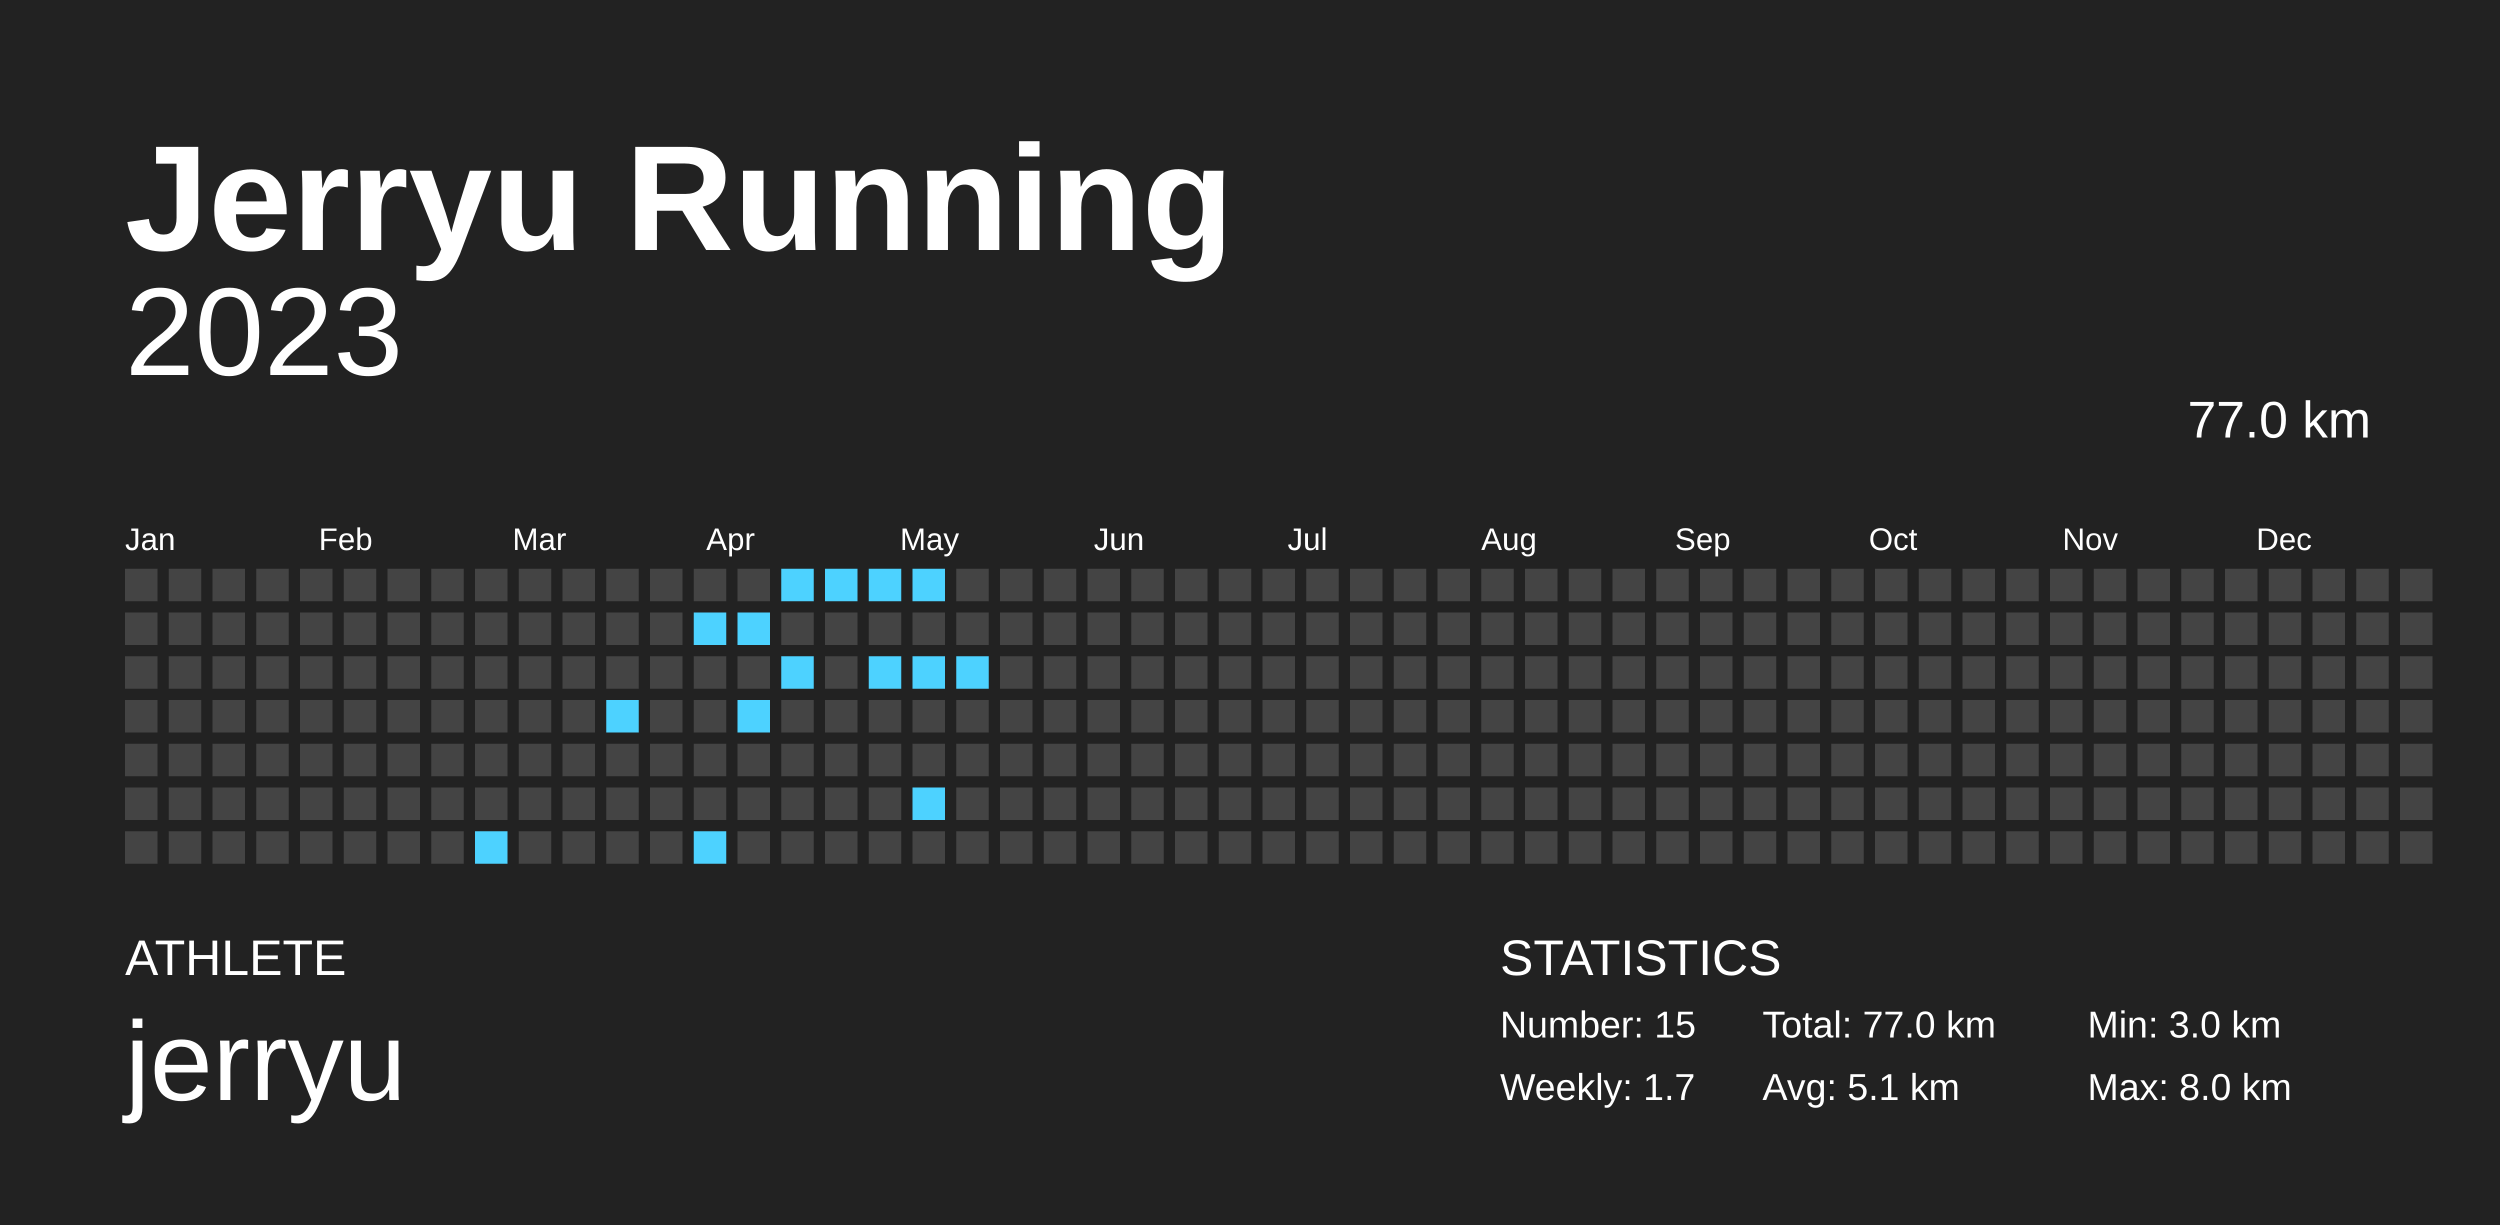
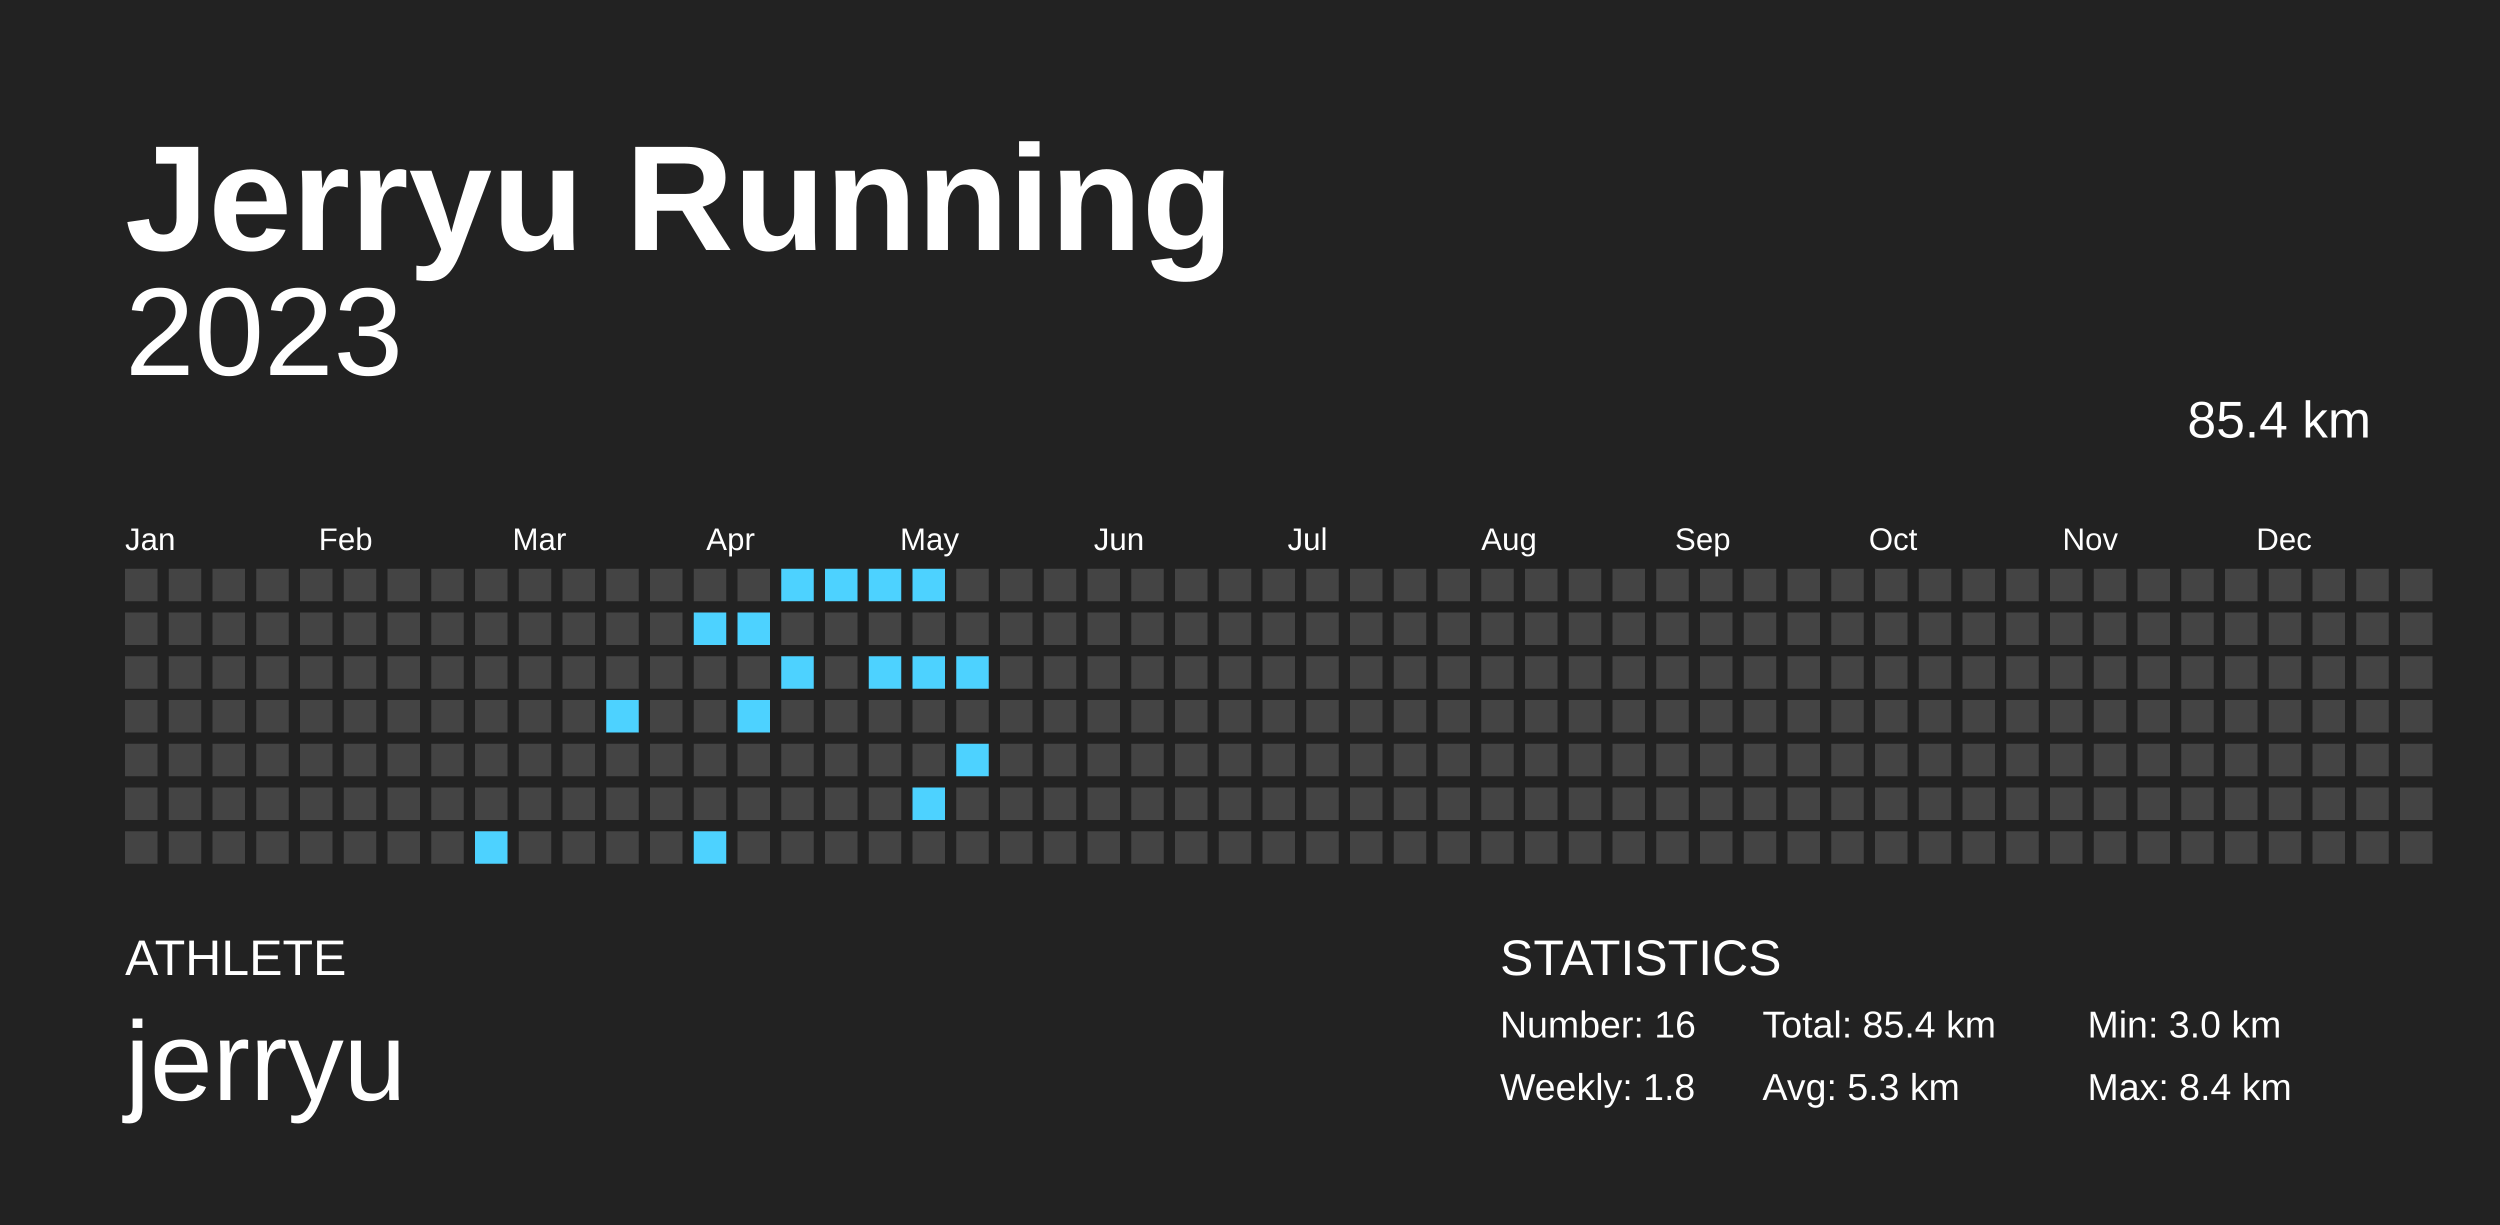
<svg xmlns="http://www.w3.org/2000/svg" baseProfile="full" height="98mm" version="1.1" viewBox="0,0,200,98" width="200mm">
  <defs />
  <rect fill="#222222" height="98" width="200" x="0" y="0" />
  <text fill="#FFFFFF" style="font-size:12px; font-family:Arial; font-weight:bold;" x="10" y="20">Jerryu Running</text>
  <text fill="#FFFFFF" style="font-size:4px; font-family:Arial" x="10" y="78">ATHLETE</text>
  <text fill="#FFFFFF" style="font-size:9px; font-family:Arial" x="10" y="88">jerryu</text>
  <text fill="#FFFFFF" style="font-size:4px; font-family:Arial" x="120" y="78">STATISTICS</text>
-   <text fill="#FFFFFF" style="font-size:3px; font-family:Arial" x="120" y="83">Number: 15</text>
-   <text fill="#FFFFFF" style="font-size:3px; font-family:Arial" x="120" y="88">Weekly: 1.7</text>
-   <text fill="#FFFFFF" style="font-size:3px; font-family:Arial" x="141" y="83">Total: 77.0 km</text>
-   <text fill="#FFFFFF" style="font-size:3px; font-family:Arial" x="141" y="88">Avg: 5.1 km</text>
+   <text fill="#FFFFFF" style="font-size:3px; font-family:Arial" x="120" y="83">Number: 16</text>
+   <text fill="#FFFFFF" style="font-size:3px; font-family:Arial" x="120" y="88">Weekly: 1.8</text>
+   <text fill="#FFFFFF" style="font-size:3px; font-family:Arial" x="141" y="83">Total: 85.4 km</text>
+   <text fill="#FFFFFF" style="font-size:3px; font-family:Arial" x="141" y="88">Avg: 5.3 km</text>
  <text fill="#FFFFFF" style="font-size:3px; font-family:Arial" x="167" y="83">Min: 3.0 km</text>
-   <text fill="#FFFFFF" style="font-size:3px; font-family:Arial" x="167" y="88">Max: 8.0 km</text>
+   <text fill="#FFFFFF" style="font-size:3px; font-family:Arial" x="167" y="88">Max: 8.4 km</text>
  <text alignment-baseline="hanging" fill="#FFFFFF" style="font-size:10.0px; font-family:Arial;" x="10" y="30">2023</text>
-   <text alignment-baseline="hanging" fill="#FFFFFF" style="font-size:4.125px; font-family:Arial;" x="175" y="35">77.0 km</text>
+   <text alignment-baseline="hanging" fill="#FFFFFF" style="font-size:4.125px; font-family:Arial;" x="175" y="35">85.4 km</text>
  <text fill="#FFFFFF" style="font-size:2.5px; font-family:Arial" x="10.0" y="44">Jan</text>
  <text fill="#FFFFFF" style="font-size:2.5px; font-family:Arial" x="25.5" y="44">Feb</text>
  <text fill="#FFFFFF" style="font-size:2.5px; font-family:Arial" x="41.0" y="44">Mar</text>
  <text fill="#FFFFFF" style="font-size:2.5px; font-family:Arial" x="56.5" y="44">Apr</text>
  <text fill="#FFFFFF" style="font-size:2.5px; font-family:Arial" x="72.0" y="44">May</text>
  <text fill="#FFFFFF" style="font-size:2.5px; font-family:Arial" x="87.5" y="44">Jun</text>
  <text fill="#FFFFFF" style="font-size:2.5px; font-family:Arial" x="103.0" y="44">Jul</text>
  <text fill="#FFFFFF" style="font-size:2.5px; font-family:Arial" x="118.5" y="44">Aug</text>
  <text fill="#FFFFFF" style="font-size:2.5px; font-family:Arial" x="134.0" y="44">Sep</text>
  <text fill="#FFFFFF" style="font-size:2.5px; font-family:Arial" x="149.5" y="44">Oct</text>
  <text fill="#FFFFFF" style="font-size:2.5px; font-family:Arial" x="165.0" y="44">Nov</text>
  <text fill="#FFFFFF" style="font-size:2.5px; font-family:Arial" x="180.5" y="44">Dec</text>
  <rect fill="#444444" height="2.6" width="2.6" x="10.0" y="45.5" />
  <rect fill="#444444" height="2.6" width="2.6" x="10.0" y="49.0" />
  <rect fill="#444444" height="2.6" width="2.6" x="10.0" y="52.5" />
  <rect fill="#444444" height="2.6" width="2.6" x="10.0" y="56.0" />
  <rect fill="#444444" height="2.6" width="2.6" x="10.0" y="59.5" />
  <rect fill="#444444" height="2.6" width="2.6" x="10.0" y="63.0" />
  <rect fill="#444444" height="2.6" width="2.6" x="10.0" y="66.5" />
  <rect fill="#444444" height="2.6" width="2.6" x="13.5" y="45.5" />
  <rect fill="#444444" height="2.6" width="2.6" x="13.5" y="49.0" />
  <rect fill="#444444" height="2.6" width="2.6" x="13.5" y="52.5" />
  <rect fill="#444444" height="2.6" width="2.6" x="13.5" y="56.0" />
  <rect fill="#444444" height="2.6" width="2.6" x="13.5" y="59.5" />
  <rect fill="#444444" height="2.6" width="2.6" x="13.5" y="63.0" />
  <rect fill="#444444" height="2.6" width="2.6" x="13.5" y="66.5" />
  <rect fill="#444444" height="2.6" width="2.6" x="17.0" y="45.5" />
  <rect fill="#444444" height="2.6" width="2.6" x="17.0" y="49.0" />
  <rect fill="#444444" height="2.6" width="2.6" x="17.0" y="52.5" />
  <rect fill="#444444" height="2.6" width="2.6" x="17.0" y="56.0" />
  <rect fill="#444444" height="2.6" width="2.6" x="17.0" y="59.5" />
  <rect fill="#444444" height="2.6" width="2.6" x="17.0" y="63.0" />
  <rect fill="#444444" height="2.6" width="2.6" x="17.0" y="66.5" />
  <rect fill="#444444" height="2.6" width="2.6" x="20.5" y="45.5" />
  <rect fill="#444444" height="2.6" width="2.6" x="20.5" y="49.0" />
  <rect fill="#444444" height="2.6" width="2.6" x="20.5" y="52.5" />
  <rect fill="#444444" height="2.6" width="2.6" x="20.5" y="56.0" />
  <rect fill="#444444" height="2.6" width="2.6" x="20.5" y="59.5" />
  <rect fill="#444444" height="2.6" width="2.6" x="20.5" y="63.0" />
  <rect fill="#444444" height="2.6" width="2.6" x="20.5" y="66.5" />
  <rect fill="#444444" height="2.6" width="2.6" x="24.0" y="45.5" />
  <rect fill="#444444" height="2.6" width="2.6" x="24.0" y="49.0" />
  <rect fill="#444444" height="2.6" width="2.6" x="24.0" y="52.5" />
  <rect fill="#444444" height="2.6" width="2.6" x="24.0" y="56.0" />
  <rect fill="#444444" height="2.6" width="2.6" x="24.0" y="59.5" />
  <rect fill="#444444" height="2.6" width="2.6" x="24.0" y="63.0" />
  <rect fill="#444444" height="2.6" width="2.6" x="24.0" y="66.5" />
  <rect fill="#444444" height="2.6" width="2.6" x="27.5" y="45.5" />
  <rect fill="#444444" height="2.6" width="2.6" x="27.5" y="49.0" />
  <rect fill="#444444" height="2.6" width="2.6" x="27.5" y="52.5" />
  <rect fill="#444444" height="2.6" width="2.6" x="27.5" y="56.0" />
  <rect fill="#444444" height="2.6" width="2.6" x="27.5" y="59.5" />
  <rect fill="#444444" height="2.6" width="2.6" x="27.5" y="63.0" />
  <rect fill="#444444" height="2.6" width="2.6" x="27.5" y="66.5" />
  <rect fill="#444444" height="2.6" width="2.6" x="31.0" y="45.5" />
  <rect fill="#444444" height="2.6" width="2.6" x="31.0" y="49.0" />
  <rect fill="#444444" height="2.6" width="2.6" x="31.0" y="52.5" />
  <rect fill="#444444" height="2.6" width="2.6" x="31.0" y="56.0" />
  <rect fill="#444444" height="2.6" width="2.6" x="31.0" y="59.5" />
  <rect fill="#444444" height="2.6" width="2.6" x="31.0" y="63.0" />
  <rect fill="#444444" height="2.6" width="2.6" x="31.0" y="66.5" />
  <rect fill="#444444" height="2.6" width="2.6" x="34.5" y="45.5" />
  <rect fill="#444444" height="2.6" width="2.6" x="34.5" y="49.0" />
  <rect fill="#444444" height="2.6" width="2.6" x="34.5" y="52.5" />
  <rect fill="#444444" height="2.6" width="2.6" x="34.5" y="56.0" />
  <rect fill="#444444" height="2.6" width="2.6" x="34.5" y="59.5" />
  <rect fill="#444444" height="2.6" width="2.6" x="34.5" y="63.0" />
  <rect fill="#444444" height="2.6" width="2.6" x="34.5" y="66.5" />
  <rect fill="#444444" height="2.6" width="2.6" x="38.0" y="45.5" />
  <rect fill="#444444" height="2.6" width="2.6" x="38.0" y="49.0" />
  <rect fill="#444444" height="2.6" width="2.6" x="38.0" y="52.5" />
  <rect fill="#444444" height="2.6" width="2.6" x="38.0" y="56.0" />
  <rect fill="#444444" height="2.6" width="2.6" x="38.0" y="59.5" />
  <rect fill="#444444" height="2.6" width="2.6" x="38.0" y="63.0" />
  <rect fill="#4dd2ff" height="2.6" width="2.6" x="38.0" y="66.5" />
  <rect fill="#444444" height="2.6" width="2.6" x="41.5" y="45.5" />
  <rect fill="#444444" height="2.6" width="2.6" x="41.5" y="49.0" />
  <rect fill="#444444" height="2.6" width="2.6" x="41.5" y="52.5" />
  <rect fill="#444444" height="2.6" width="2.6" x="41.5" y="56.0" />
  <rect fill="#444444" height="2.6" width="2.6" x="41.5" y="59.5" />
  <rect fill="#444444" height="2.6" width="2.6" x="41.5" y="63.0" />
  <rect fill="#444444" height="2.6" width="2.6" x="41.5" y="66.5" />
  <rect fill="#444444" height="2.6" width="2.6" x="45.0" y="45.5" />
  <rect fill="#444444" height="2.6" width="2.6" x="45.0" y="49.0" />
  <rect fill="#444444" height="2.6" width="2.6" x="45.0" y="52.5" />
  <rect fill="#444444" height="2.6" width="2.6" x="45.0" y="56.0" />
  <rect fill="#444444" height="2.6" width="2.6" x="45.0" y="59.5" />
  <rect fill="#444444" height="2.6" width="2.6" x="45.0" y="63.0" />
  <rect fill="#444444" height="2.6" width="2.6" x="45.0" y="66.5" />
  <rect fill="#444444" height="2.6" width="2.6" x="48.5" y="45.5" />
  <rect fill="#444444" height="2.6" width="2.6" x="48.5" y="49.0" />
  <rect fill="#444444" height="2.6" width="2.6" x="48.5" y="52.5" />
  <rect fill="#4dd2ff" height="2.6" width="2.6" x="48.5" y="56.0" />
  <rect fill="#444444" height="2.6" width="2.6" x="48.5" y="59.5" />
  <rect fill="#444444" height="2.6" width="2.6" x="48.5" y="63.0" />
  <rect fill="#444444" height="2.6" width="2.6" x="48.5" y="66.5" />
  <rect fill="#444444" height="2.6" width="2.6" x="52.0" y="45.5" />
  <rect fill="#444444" height="2.6" width="2.6" x="52.0" y="49.0" />
  <rect fill="#444444" height="2.6" width="2.6" x="52.0" y="52.5" />
  <rect fill="#444444" height="2.6" width="2.6" x="52.0" y="56.0" />
  <rect fill="#444444" height="2.6" width="2.6" x="52.0" y="59.5" />
  <rect fill="#444444" height="2.6" width="2.6" x="52.0" y="63.0" />
  <rect fill="#444444" height="2.6" width="2.6" x="52.0" y="66.5" />
  <rect fill="#444444" height="2.6" width="2.6" x="55.5" y="45.5" />
  <rect fill="#4dd2ff" height="2.6" width="2.6" x="55.5" y="49.0" />
  <rect fill="#444444" height="2.6" width="2.6" x="55.5" y="52.5" />
  <rect fill="#444444" height="2.6" width="2.6" x="55.5" y="56.0" />
  <rect fill="#444444" height="2.6" width="2.6" x="55.5" y="59.5" />
  <rect fill="#444444" height="2.6" width="2.6" x="55.5" y="63.0" />
  <rect fill="#4dd2ff" height="2.6" width="2.6" x="55.5" y="66.5" />
  <rect fill="#444444" height="2.6" width="2.6" x="59.0" y="45.5" />
  <rect fill="#4dd2ff" height="2.6" width="2.6" x="59.0" y="49.0" />
  <rect fill="#444444" height="2.6" width="2.6" x="59.0" y="52.5" />
  <rect fill="#4dd2ff" height="2.6" width="2.6" x="59.0" y="56.0" />
  <rect fill="#444444" height="2.6" width="2.6" x="59.0" y="59.5" />
  <rect fill="#444444" height="2.6" width="2.6" x="59.0" y="63.0" />
  <rect fill="#444444" height="2.6" width="2.6" x="59.0" y="66.5" />
  <rect fill="#4dd2ff" height="2.6" width="2.6" x="62.5" y="45.5" />
  <rect fill="#444444" height="2.6" width="2.6" x="62.5" y="49.0" />
  <rect fill="#4dd2ff" height="2.6" width="2.6" x="62.5" y="52.5" />
  <rect fill="#444444" height="2.6" width="2.6" x="62.5" y="56.0" />
  <rect fill="#444444" height="2.6" width="2.6" x="62.5" y="59.5" />
  <rect fill="#444444" height="2.6" width="2.6" x="62.5" y="63.0" />
  <rect fill="#444444" height="2.6" width="2.6" x="62.5" y="66.5" />
  <rect fill="#4dd2ff" height="2.6" width="2.6" x="66.0" y="45.5" />
  <rect fill="#444444" height="2.6" width="2.6" x="66.0" y="49.0" />
  <rect fill="#444444" height="2.6" width="2.6" x="66.0" y="52.5" />
  <rect fill="#444444" height="2.6" width="2.6" x="66.0" y="56.0" />
  <rect fill="#444444" height="2.6" width="2.6" x="66.0" y="59.5" />
  <rect fill="#444444" height="2.6" width="2.6" x="66.0" y="63.0" />
  <rect fill="#444444" height="2.6" width="2.6" x="66.0" y="66.5" />
  <rect fill="#4dd2ff" height="2.6" width="2.6" x="69.5" y="45.5" />
  <rect fill="#444444" height="2.6" width="2.6" x="69.5" y="49.0" />
  <rect fill="#4dd2ff" height="2.6" width="2.6" x="69.5" y="52.5" />
  <rect fill="#444444" height="2.6" width="2.6" x="69.5" y="56.0" />
  <rect fill="#444444" height="2.6" width="2.6" x="69.5" y="59.5" />
  <rect fill="#444444" height="2.6" width="2.6" x="69.5" y="63.0" />
  <rect fill="#444444" height="2.6" width="2.6" x="69.5" y="66.5" />
  <rect fill="#4dd2ff" height="2.6" width="2.6" x="73.0" y="45.5" />
  <rect fill="#444444" height="2.6" width="2.6" x="73.0" y="49.0" />
  <rect fill="#4dd2ff" height="2.6" width="2.6" x="73.0" y="52.5" />
  <rect fill="#444444" height="2.6" width="2.6" x="73.0" y="56.0" />
  <rect fill="#444444" height="2.6" width="2.6" x="73.0" y="59.5" />
  <rect fill="#4dd2ff" height="2.6" width="2.6" x="73.0" y="63.0" />
  <rect fill="#444444" height="2.6" width="2.6" x="73.0" y="66.5" />
  <rect fill="#444444" height="2.6" width="2.6" x="76.5" y="45.5" />
  <rect fill="#444444" height="2.6" width="2.6" x="76.5" y="49.0" />
  <rect fill="#4dd2ff" height="2.6" width="2.6" x="76.5" y="52.5" />
  <rect fill="#444444" height="2.6" width="2.6" x="76.5" y="56.0" />
-   <rect fill="#444444" height="2.6" width="2.6" x="76.5" y="59.5" />
+   <rect fill="#4dd2ff" height="2.6" width="2.6" x="76.5" y="59.5" />
  <rect fill="#444444" height="2.6" width="2.6" x="76.5" y="63.0" />
  <rect fill="#444444" height="2.6" width="2.6" x="76.5" y="66.5" />
  <rect fill="#444444" height="2.6" width="2.6" x="80.0" y="45.5" />
  <rect fill="#444444" height="2.6" width="2.6" x="80.0" y="49.0" />
  <rect fill="#444444" height="2.6" width="2.6" x="80.0" y="52.5" />
  <rect fill="#444444" height="2.6" width="2.6" x="80.0" y="56.0" />
  <rect fill="#444444" height="2.6" width="2.6" x="80.0" y="59.5" />
  <rect fill="#444444" height="2.6" width="2.6" x="80.0" y="63.0" />
  <rect fill="#444444" height="2.6" width="2.6" x="80.0" y="66.5" />
  <rect fill="#444444" height="2.6" width="2.6" x="83.5" y="45.5" />
  <rect fill="#444444" height="2.6" width="2.6" x="83.5" y="49.0" />
  <rect fill="#444444" height="2.6" width="2.6" x="83.5" y="52.5" />
  <rect fill="#444444" height="2.6" width="2.6" x="83.5" y="56.0" />
  <rect fill="#444444" height="2.6" width="2.6" x="83.5" y="59.5" />
  <rect fill="#444444" height="2.6" width="2.6" x="83.5" y="63.0" />
  <rect fill="#444444" height="2.6" width="2.6" x="83.5" y="66.5" />
  <rect fill="#444444" height="2.6" width="2.6" x="87.0" y="45.5" />
  <rect fill="#444444" height="2.6" width="2.6" x="87.0" y="49.0" />
  <rect fill="#444444" height="2.6" width="2.6" x="87.0" y="52.5" />
  <rect fill="#444444" height="2.6" width="2.6" x="87.0" y="56.0" />
  <rect fill="#444444" height="2.6" width="2.6" x="87.0" y="59.5" />
  <rect fill="#444444" height="2.6" width="2.6" x="87.0" y="63.0" />
  <rect fill="#444444" height="2.6" width="2.6" x="87.0" y="66.5" />
  <rect fill="#444444" height="2.6" width="2.6" x="90.5" y="45.5" />
  <rect fill="#444444" height="2.6" width="2.6" x="90.5" y="49.0" />
  <rect fill="#444444" height="2.6" width="2.6" x="90.5" y="52.5" />
  <rect fill="#444444" height="2.6" width="2.6" x="90.5" y="56.0" />
  <rect fill="#444444" height="2.6" width="2.6" x="90.5" y="59.5" />
  <rect fill="#444444" height="2.6" width="2.6" x="90.5" y="63.0" />
  <rect fill="#444444" height="2.6" width="2.6" x="90.5" y="66.5" />
  <rect fill="#444444" height="2.6" width="2.6" x="94.0" y="45.5" />
  <rect fill="#444444" height="2.6" width="2.6" x="94.0" y="49.0" />
  <rect fill="#444444" height="2.6" width="2.6" x="94.0" y="52.5" />
  <rect fill="#444444" height="2.6" width="2.6" x="94.0" y="56.0" />
  <rect fill="#444444" height="2.6" width="2.6" x="94.0" y="59.5" />
  <rect fill="#444444" height="2.6" width="2.6" x="94.0" y="63.0" />
  <rect fill="#444444" height="2.6" width="2.6" x="94.0" y="66.5" />
  <rect fill="#444444" height="2.6" width="2.6" x="97.5" y="45.5" />
  <rect fill="#444444" height="2.6" width="2.6" x="97.5" y="49.0" />
  <rect fill="#444444" height="2.6" width="2.6" x="97.5" y="52.5" />
  <rect fill="#444444" height="2.6" width="2.6" x="97.5" y="56.0" />
  <rect fill="#444444" height="2.6" width="2.6" x="97.5" y="59.5" />
  <rect fill="#444444" height="2.6" width="2.6" x="97.5" y="63.0" />
  <rect fill="#444444" height="2.6" width="2.6" x="97.5" y="66.5" />
  <rect fill="#444444" height="2.6" width="2.6" x="101.0" y="45.5" />
  <rect fill="#444444" height="2.6" width="2.6" x="101.0" y="49.0" />
  <rect fill="#444444" height="2.6" width="2.6" x="101.0" y="52.5" />
  <rect fill="#444444" height="2.6" width="2.6" x="101.0" y="56.0" />
  <rect fill="#444444" height="2.6" width="2.6" x="101.0" y="59.5" />
  <rect fill="#444444" height="2.6" width="2.6" x="101.0" y="63.0" />
  <rect fill="#444444" height="2.6" width="2.6" x="101.0" y="66.5" />
  <rect fill="#444444" height="2.6" width="2.6" x="104.5" y="45.5" />
  <rect fill="#444444" height="2.6" width="2.6" x="104.5" y="49.0" />
  <rect fill="#444444" height="2.6" width="2.6" x="104.5" y="52.5" />
  <rect fill="#444444" height="2.6" width="2.6" x="104.5" y="56.0" />
  <rect fill="#444444" height="2.6" width="2.6" x="104.5" y="59.5" />
  <rect fill="#444444" height="2.6" width="2.6" x="104.5" y="63.0" />
  <rect fill="#444444" height="2.6" width="2.6" x="104.5" y="66.5" />
  <rect fill="#444444" height="2.6" width="2.6" x="108.0" y="45.5" />
  <rect fill="#444444" height="2.6" width="2.6" x="108.0" y="49.0" />
  <rect fill="#444444" height="2.6" width="2.6" x="108.0" y="52.5" />
  <rect fill="#444444" height="2.6" width="2.6" x="108.0" y="56.0" />
  <rect fill="#444444" height="2.6" width="2.6" x="108.0" y="59.5" />
  <rect fill="#444444" height="2.6" width="2.6" x="108.0" y="63.0" />
  <rect fill="#444444" height="2.6" width="2.6" x="108.0" y="66.5" />
  <rect fill="#444444" height="2.6" width="2.6" x="111.5" y="45.5" />
  <rect fill="#444444" height="2.6" width="2.6" x="111.5" y="49.0" />
  <rect fill="#444444" height="2.6" width="2.6" x="111.5" y="52.5" />
  <rect fill="#444444" height="2.6" width="2.6" x="111.5" y="56.0" />
  <rect fill="#444444" height="2.6" width="2.6" x="111.5" y="59.5" />
  <rect fill="#444444" height="2.6" width="2.6" x="111.5" y="63.0" />
  <rect fill="#444444" height="2.6" width="2.6" x="111.5" y="66.5" />
  <rect fill="#444444" height="2.6" width="2.6" x="115.0" y="45.5" />
  <rect fill="#444444" height="2.6" width="2.6" x="115.0" y="49.0" />
  <rect fill="#444444" height="2.6" width="2.6" x="115.0" y="52.5" />
  <rect fill="#444444" height="2.6" width="2.6" x="115.0" y="56.0" />
  <rect fill="#444444" height="2.6" width="2.6" x="115.0" y="59.5" />
  <rect fill="#444444" height="2.6" width="2.6" x="115.0" y="63.0" />
  <rect fill="#444444" height="2.6" width="2.6" x="115.0" y="66.5" />
  <rect fill="#444444" height="2.6" width="2.6" x="118.5" y="45.5" />
  <rect fill="#444444" height="2.6" width="2.6" x="118.5" y="49.0" />
  <rect fill="#444444" height="2.6" width="2.6" x="118.5" y="52.5" />
  <rect fill="#444444" height="2.6" width="2.6" x="118.5" y="56.0" />
  <rect fill="#444444" height="2.6" width="2.6" x="118.5" y="59.5" />
  <rect fill="#444444" height="2.6" width="2.6" x="118.5" y="63.0" />
  <rect fill="#444444" height="2.6" width="2.6" x="118.5" y="66.5" />
  <rect fill="#444444" height="2.6" width="2.6" x="122.0" y="45.5" />
  <rect fill="#444444" height="2.6" width="2.6" x="122.0" y="49.0" />
  <rect fill="#444444" height="2.6" width="2.6" x="122.0" y="52.5" />
  <rect fill="#444444" height="2.6" width="2.6" x="122.0" y="56.0" />
  <rect fill="#444444" height="2.6" width="2.6" x="122.0" y="59.5" />
  <rect fill="#444444" height="2.6" width="2.6" x="122.0" y="63.0" />
  <rect fill="#444444" height="2.6" width="2.6" x="122.0" y="66.5" />
  <rect fill="#444444" height="2.6" width="2.6" x="125.5" y="45.5" />
  <rect fill="#444444" height="2.6" width="2.6" x="125.5" y="49.0" />
  <rect fill="#444444" height="2.6" width="2.6" x="125.5" y="52.5" />
  <rect fill="#444444" height="2.6" width="2.6" x="125.5" y="56.0" />
  <rect fill="#444444" height="2.6" width="2.6" x="125.5" y="59.5" />
  <rect fill="#444444" height="2.6" width="2.6" x="125.5" y="63.0" />
  <rect fill="#444444" height="2.6" width="2.6" x="125.5" y="66.5" />
  <rect fill="#444444" height="2.6" width="2.6" x="129.0" y="45.5" />
  <rect fill="#444444" height="2.6" width="2.6" x="129.0" y="49.0" />
  <rect fill="#444444" height="2.6" width="2.6" x="129.0" y="52.5" />
  <rect fill="#444444" height="2.6" width="2.6" x="129.0" y="56.0" />
  <rect fill="#444444" height="2.6" width="2.6" x="129.0" y="59.5" />
  <rect fill="#444444" height="2.6" width="2.6" x="129.0" y="63.0" />
  <rect fill="#444444" height="2.6" width="2.6" x="129.0" y="66.5" />
  <rect fill="#444444" height="2.6" width="2.6" x="132.5" y="45.5" />
  <rect fill="#444444" height="2.6" width="2.6" x="132.5" y="49.0" />
  <rect fill="#444444" height="2.6" width="2.6" x="132.5" y="52.5" />
  <rect fill="#444444" height="2.6" width="2.6" x="132.5" y="56.0" />
  <rect fill="#444444" height="2.6" width="2.6" x="132.5" y="59.5" />
  <rect fill="#444444" height="2.6" width="2.6" x="132.5" y="63.0" />
  <rect fill="#444444" height="2.6" width="2.6" x="132.5" y="66.5" />
  <rect fill="#444444" height="2.6" width="2.6" x="136.0" y="45.5" />
  <rect fill="#444444" height="2.6" width="2.6" x="136.0" y="49.0" />
  <rect fill="#444444" height="2.6" width="2.6" x="136.0" y="52.5" />
  <rect fill="#444444" height="2.6" width="2.6" x="136.0" y="56.0" />
  <rect fill="#444444" height="2.6" width="2.6" x="136.0" y="59.5" />
  <rect fill="#444444" height="2.6" width="2.6" x="136.0" y="63.0" />
  <rect fill="#444444" height="2.6" width="2.6" x="136.0" y="66.5" />
  <rect fill="#444444" height="2.6" width="2.6" x="139.5" y="45.5" />
  <rect fill="#444444" height="2.6" width="2.6" x="139.5" y="49.0" />
  <rect fill="#444444" height="2.6" width="2.6" x="139.5" y="52.5" />
  <rect fill="#444444" height="2.6" width="2.6" x="139.5" y="56.0" />
  <rect fill="#444444" height="2.6" width="2.6" x="139.5" y="59.5" />
  <rect fill="#444444" height="2.6" width="2.6" x="139.5" y="63.0" />
  <rect fill="#444444" height="2.6" width="2.6" x="139.5" y="66.5" />
  <rect fill="#444444" height="2.6" width="2.6" x="143.0" y="45.5" />
  <rect fill="#444444" height="2.6" width="2.6" x="143.0" y="49.0" />
  <rect fill="#444444" height="2.6" width="2.6" x="143.0" y="52.5" />
  <rect fill="#444444" height="2.6" width="2.6" x="143.0" y="56.0" />
  <rect fill="#444444" height="2.6" width="2.6" x="143.0" y="59.5" />
  <rect fill="#444444" height="2.6" width="2.6" x="143.0" y="63.0" />
  <rect fill="#444444" height="2.6" width="2.6" x="143.0" y="66.5" />
  <rect fill="#444444" height="2.6" width="2.6" x="146.5" y="45.5" />
  <rect fill="#444444" height="2.6" width="2.6" x="146.5" y="49.0" />
  <rect fill="#444444" height="2.6" width="2.6" x="146.5" y="52.5" />
  <rect fill="#444444" height="2.6" width="2.6" x="146.5" y="56.0" />
  <rect fill="#444444" height="2.6" width="2.6" x="146.5" y="59.5" />
  <rect fill="#444444" height="2.6" width="2.6" x="146.5" y="63.0" />
  <rect fill="#444444" height="2.6" width="2.6" x="146.5" y="66.5" />
  <rect fill="#444444" height="2.6" width="2.6" x="150.0" y="45.5" />
  <rect fill="#444444" height="2.6" width="2.6" x="150.0" y="49.0" />
  <rect fill="#444444" height="2.6" width="2.6" x="150.0" y="52.5" />
  <rect fill="#444444" height="2.6" width="2.6" x="150.0" y="56.0" />
  <rect fill="#444444" height="2.6" width="2.6" x="150.0" y="59.5" />
  <rect fill="#444444" height="2.6" width="2.6" x="150.0" y="63.0" />
  <rect fill="#444444" height="2.6" width="2.6" x="150.0" y="66.5" />
  <rect fill="#444444" height="2.6" width="2.6" x="153.5" y="45.5" />
  <rect fill="#444444" height="2.6" width="2.6" x="153.5" y="49.0" />
  <rect fill="#444444" height="2.6" width="2.6" x="153.5" y="52.5" />
  <rect fill="#444444" height="2.6" width="2.6" x="153.5" y="56.0" />
  <rect fill="#444444" height="2.6" width="2.6" x="153.5" y="59.5" />
  <rect fill="#444444" height="2.6" width="2.6" x="153.5" y="63.0" />
  <rect fill="#444444" height="2.6" width="2.6" x="153.5" y="66.5" />
  <rect fill="#444444" height="2.6" width="2.6" x="157.0" y="45.5" />
  <rect fill="#444444" height="2.6" width="2.6" x="157.0" y="49.0" />
  <rect fill="#444444" height="2.6" width="2.6" x="157.0" y="52.5" />
  <rect fill="#444444" height="2.6" width="2.6" x="157.0" y="56.0" />
  <rect fill="#444444" height="2.6" width="2.6" x="157.0" y="59.5" />
  <rect fill="#444444" height="2.6" width="2.6" x="157.0" y="63.0" />
  <rect fill="#444444" height="2.6" width="2.6" x="157.0" y="66.5" />
  <rect fill="#444444" height="2.6" width="2.6" x="160.5" y="45.5" />
  <rect fill="#444444" height="2.6" width="2.6" x="160.5" y="49.0" />
  <rect fill="#444444" height="2.6" width="2.6" x="160.5" y="52.5" />
  <rect fill="#444444" height="2.6" width="2.6" x="160.5" y="56.0" />
  <rect fill="#444444" height="2.6" width="2.6" x="160.5" y="59.5" />
  <rect fill="#444444" height="2.6" width="2.6" x="160.5" y="63.0" />
  <rect fill="#444444" height="2.6" width="2.6" x="160.5" y="66.5" />
  <rect fill="#444444" height="2.6" width="2.6" x="164.0" y="45.5" />
  <rect fill="#444444" height="2.6" width="2.6" x="164.0" y="49.0" />
  <rect fill="#444444" height="2.6" width="2.6" x="164.0" y="52.5" />
  <rect fill="#444444" height="2.6" width="2.6" x="164.0" y="56.0" />
  <rect fill="#444444" height="2.6" width="2.6" x="164.0" y="59.5" />
  <rect fill="#444444" height="2.6" width="2.6" x="164.0" y="63.0" />
  <rect fill="#444444" height="2.6" width="2.6" x="164.0" y="66.5" />
  <rect fill="#444444" height="2.6" width="2.6" x="167.5" y="45.5" />
  <rect fill="#444444" height="2.6" width="2.6" x="167.5" y="49.0" />
  <rect fill="#444444" height="2.6" width="2.6" x="167.5" y="52.5" />
  <rect fill="#444444" height="2.6" width="2.6" x="167.5" y="56.0" />
  <rect fill="#444444" height="2.6" width="2.6" x="167.5" y="59.5" />
  <rect fill="#444444" height="2.6" width="2.6" x="167.5" y="63.0" />
  <rect fill="#444444" height="2.6" width="2.6" x="167.5" y="66.5" />
  <rect fill="#444444" height="2.6" width="2.6" x="171.0" y="45.5" />
  <rect fill="#444444" height="2.6" width="2.6" x="171.0" y="49.0" />
  <rect fill="#444444" height="2.6" width="2.6" x="171.0" y="52.5" />
  <rect fill="#444444" height="2.6" width="2.6" x="171.0" y="56.0" />
  <rect fill="#444444" height="2.6" width="2.6" x="171.0" y="59.5" />
  <rect fill="#444444" height="2.6" width="2.6" x="171.0" y="63.0" />
  <rect fill="#444444" height="2.6" width="2.6" x="171.0" y="66.5" />
  <rect fill="#444444" height="2.6" width="2.6" x="174.5" y="45.5" />
  <rect fill="#444444" height="2.6" width="2.6" x="174.5" y="49.0" />
  <rect fill="#444444" height="2.6" width="2.6" x="174.5" y="52.5" />
  <rect fill="#444444" height="2.6" width="2.6" x="174.5" y="56.0" />
  <rect fill="#444444" height="2.6" width="2.6" x="174.5" y="59.5" />
  <rect fill="#444444" height="2.6" width="2.6" x="174.5" y="63.0" />
  <rect fill="#444444" height="2.6" width="2.6" x="174.5" y="66.5" />
  <rect fill="#444444" height="2.6" width="2.6" x="178.0" y="45.5" />
  <rect fill="#444444" height="2.6" width="2.6" x="178.0" y="49.0" />
  <rect fill="#444444" height="2.6" width="2.6" x="178.0" y="52.5" />
  <rect fill="#444444" height="2.6" width="2.6" x="178.0" y="56.0" />
  <rect fill="#444444" height="2.6" width="2.6" x="178.0" y="59.5" />
  <rect fill="#444444" height="2.6" width="2.6" x="178.0" y="63.0" />
  <rect fill="#444444" height="2.6" width="2.6" x="178.0" y="66.5" />
  <rect fill="#444444" height="2.6" width="2.6" x="181.5" y="45.5" />
  <rect fill="#444444" height="2.6" width="2.6" x="181.5" y="49.0" />
  <rect fill="#444444" height="2.6" width="2.6" x="181.5" y="52.5" />
  <rect fill="#444444" height="2.6" width="2.6" x="181.5" y="56.0" />
  <rect fill="#444444" height="2.6" width="2.6" x="181.5" y="59.5" />
  <rect fill="#444444" height="2.6" width="2.6" x="181.5" y="63.0" />
  <rect fill="#444444" height="2.6" width="2.6" x="181.5" y="66.5" />
  <rect fill="#444444" height="2.6" width="2.6" x="185.0" y="45.5" />
  <rect fill="#444444" height="2.6" width="2.6" x="185.0" y="49.0" />
  <rect fill="#444444" height="2.6" width="2.6" x="185.0" y="52.5" />
  <rect fill="#444444" height="2.6" width="2.6" x="185.0" y="56.0" />
  <rect fill="#444444" height="2.6" width="2.6" x="185.0" y="59.5" />
  <rect fill="#444444" height="2.6" width="2.6" x="185.0" y="63.0" />
  <rect fill="#444444" height="2.6" width="2.6" x="185.0" y="66.5" />
  <rect fill="#444444" height="2.6" width="2.6" x="188.5" y="45.5" />
  <rect fill="#444444" height="2.6" width="2.6" x="188.5" y="49.0" />
  <rect fill="#444444" height="2.6" width="2.6" x="188.5" y="52.5" />
  <rect fill="#444444" height="2.6" width="2.6" x="188.5" y="56.0" />
  <rect fill="#444444" height="2.6" width="2.6" x="188.5" y="59.5" />
  <rect fill="#444444" height="2.6" width="2.6" x="188.5" y="63.0" />
  <rect fill="#444444" height="2.6" width="2.6" x="188.5" y="66.5" />
  <rect fill="#444444" height="2.6" width="2.6" x="192.0" y="45.5" />
  <rect fill="#444444" height="2.6" width="2.6" x="192.0" y="49.0" />
  <rect fill="#444444" height="2.6" width="2.6" x="192.0" y="52.5" />
  <rect fill="#444444" height="2.6" width="2.6" x="192.0" y="56.0" />
  <rect fill="#444444" height="2.6" width="2.6" x="192.0" y="59.5" />
  <rect fill="#444444" height="2.6" width="2.6" x="192.0" y="63.0" />
  <rect fill="#444444" height="2.6" width="2.6" x="192.0" y="66.5" />
</svg>
